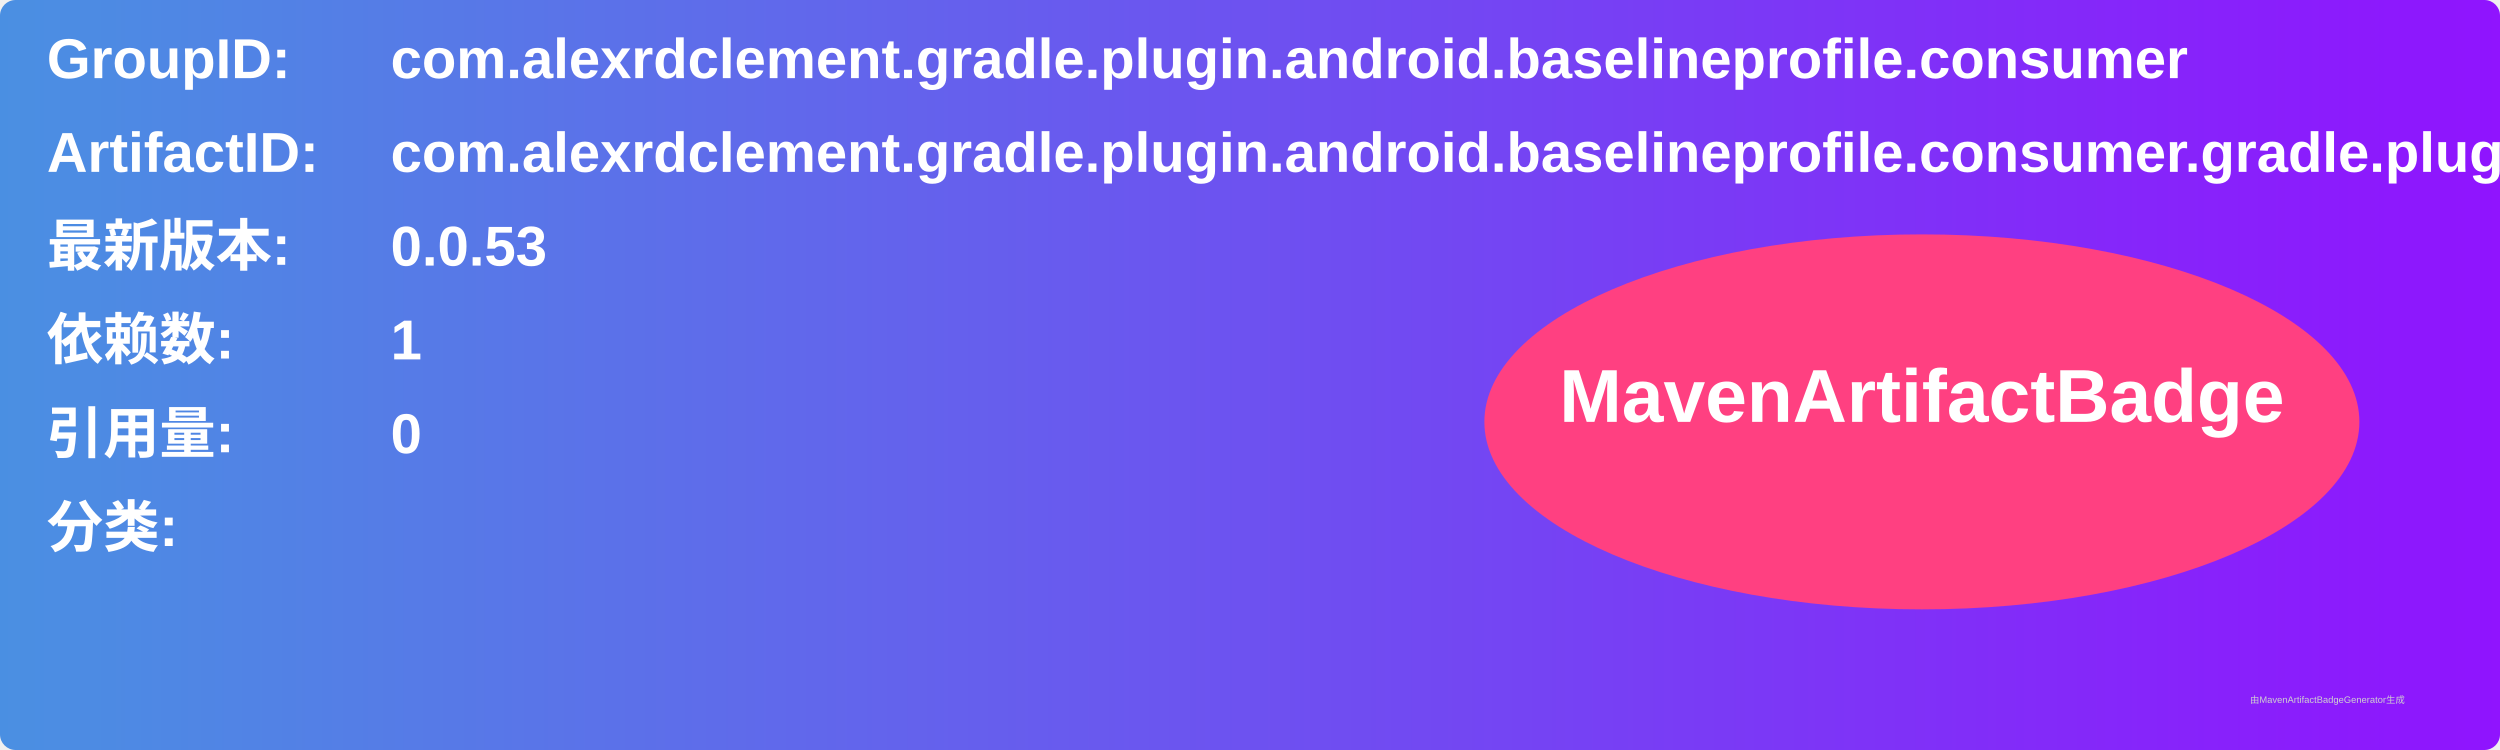
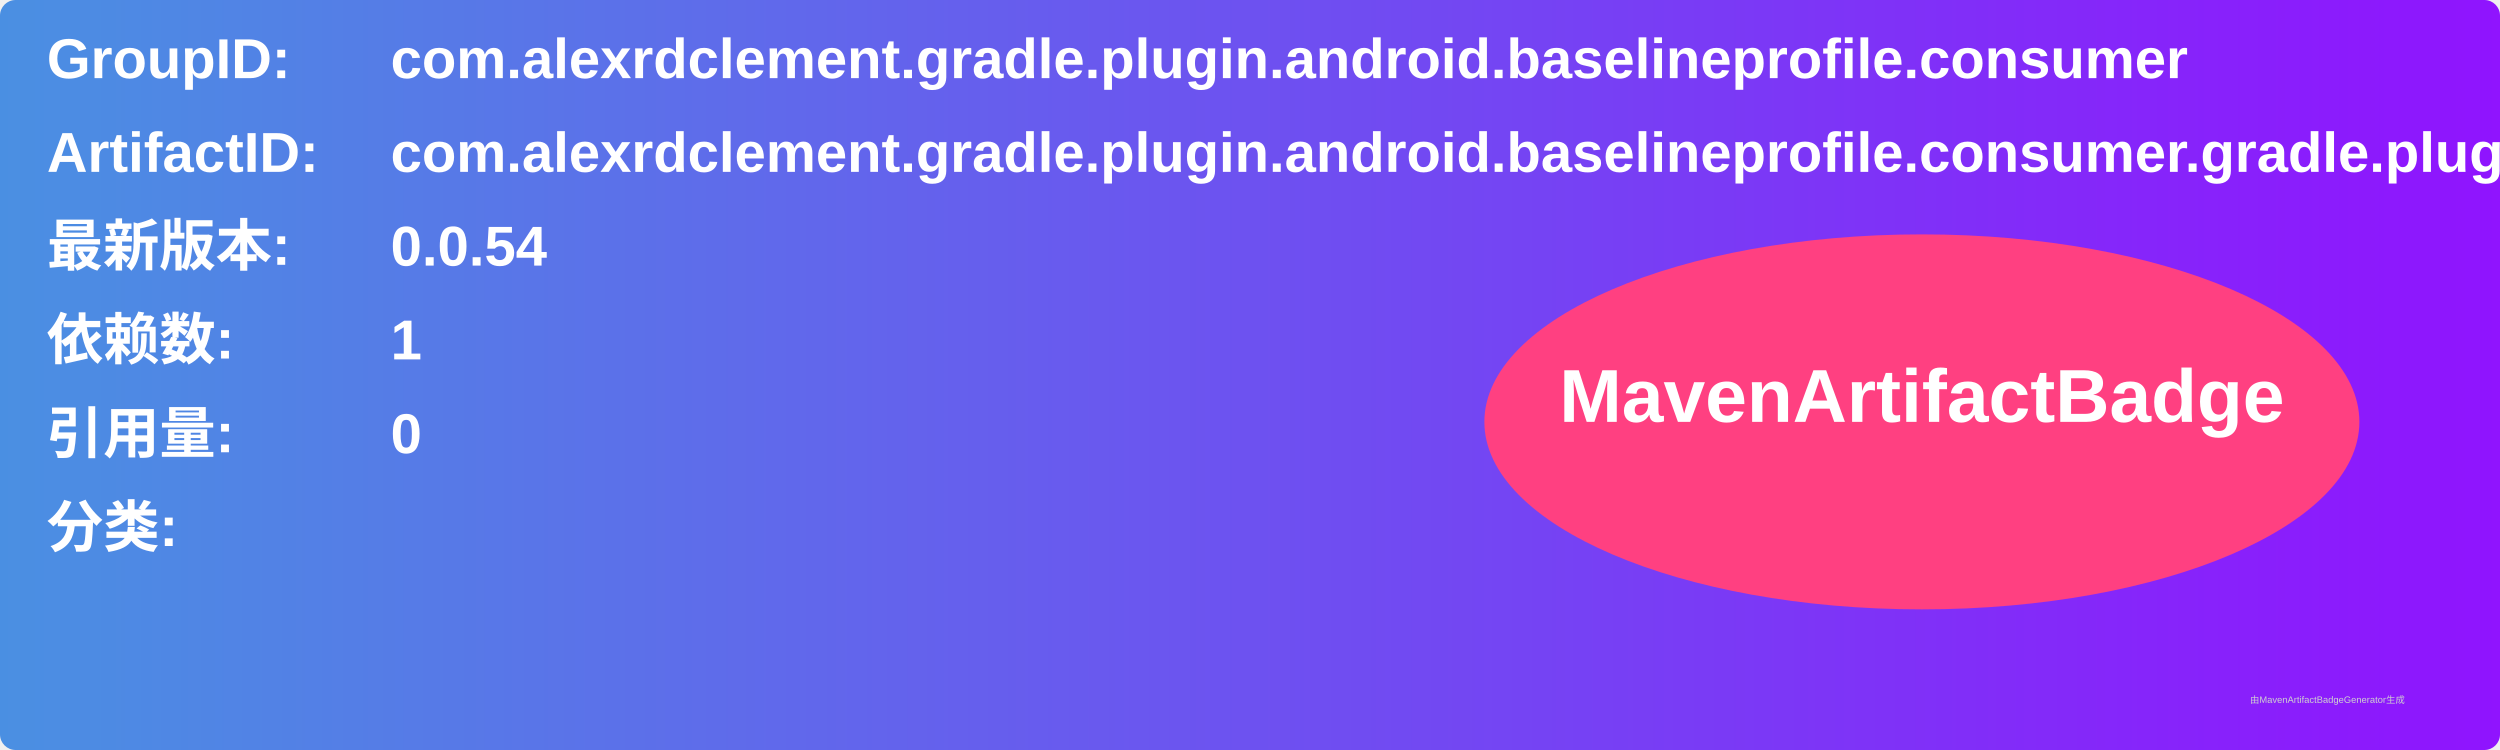
<svg xmlns="http://www.w3.org/2000/svg" width="800" height="240" viewBox="0 0 800 240">
  <linearGradient id="grad" x1="0%" y1="0%" x2="100%" y2="0%">
    <stop offset="0%" stop-color="#4a90e2" />
    <stop offset="100%" stop-color="#9013fe" />
  </linearGradient>
  <rect width="100%" height="100%" rx="5" ry="5" fill="url(#grad)" />
  <g transform="translate(15, 15)">
    <text x="0" y="10" font-family="Arial" font-size="18" fill="white" font-weight="bold" width="260">GroupID:</text>
    <text x="110" y="10" font-family="Arial" font-size="18" fill="white" font-weight="bold" width="460">com.alexrdclement.gradle.plugin.android.baselineprofile.consumer</text>
    <text x="0" y="40" font-family="Arial" font-size="18" fill="white" font-weight="bold" width="260">ArtifactID:</text>
    <text x="110" y="40" font-family="Arial" font-size="18" fill="white" font-weight="bold" width="460">com.alexrdclement.gradle.plugin.android.baselineprofile.consumer.gradle.plugin</text>
    <text x="0" y="70" font-family="Arial" font-size="18" fill="white" font-weight="bold">最新版本:</text>
    <text x="110" y="70" font-family="Arial" font-size="18" fill="white" font-weight="bold">
-       <tspan font-weight="bold">0.0.53</tspan>
+       <tspan font-weight="bold">0.0.54</tspan>
    </text>
    <text x="0" y="100" font-family="Arial" font-size="18" fill="white" font-weight="bold">依赖数: </text>
    <text x="110" y="100" font-family="Arial" font-size="18" fill="white">
      <tspan font-weight="bold">1</tspan>
    </text>
    <text x="0" y="130" font-family="Arial" font-size="18" fill="white" font-weight="bold">引用量: </text>
    <text x="110" y="130" font-family="Arial" font-size="18" fill="white">
      <tspan font-weight="bold">0</tspan>
    </text>
    <text x="0" y="160" font-family="Arial" font-size="18" fill="white" font-weight="bold">分类:</text>
    <text x="10" y="190" font-family="Arial" font-size="10" fill="white">
      <tspan font-weight="bold" />
    </text>
    <ellipse cx="600" cy="120" rx="140" ry="60" fill="#ff4081" />
    <text x="600" y="120" text-anchor="middle" font-family="Arial" font-size="24" fill="white" font-weight="bold">MavenArtifactBadge</text>
  </g>
  <text x="720" y="225" font-family="Arial" font-size="3" fill="#d0d0d0">由MavenArtifactBadgeGenerator生成</text>
</svg>
